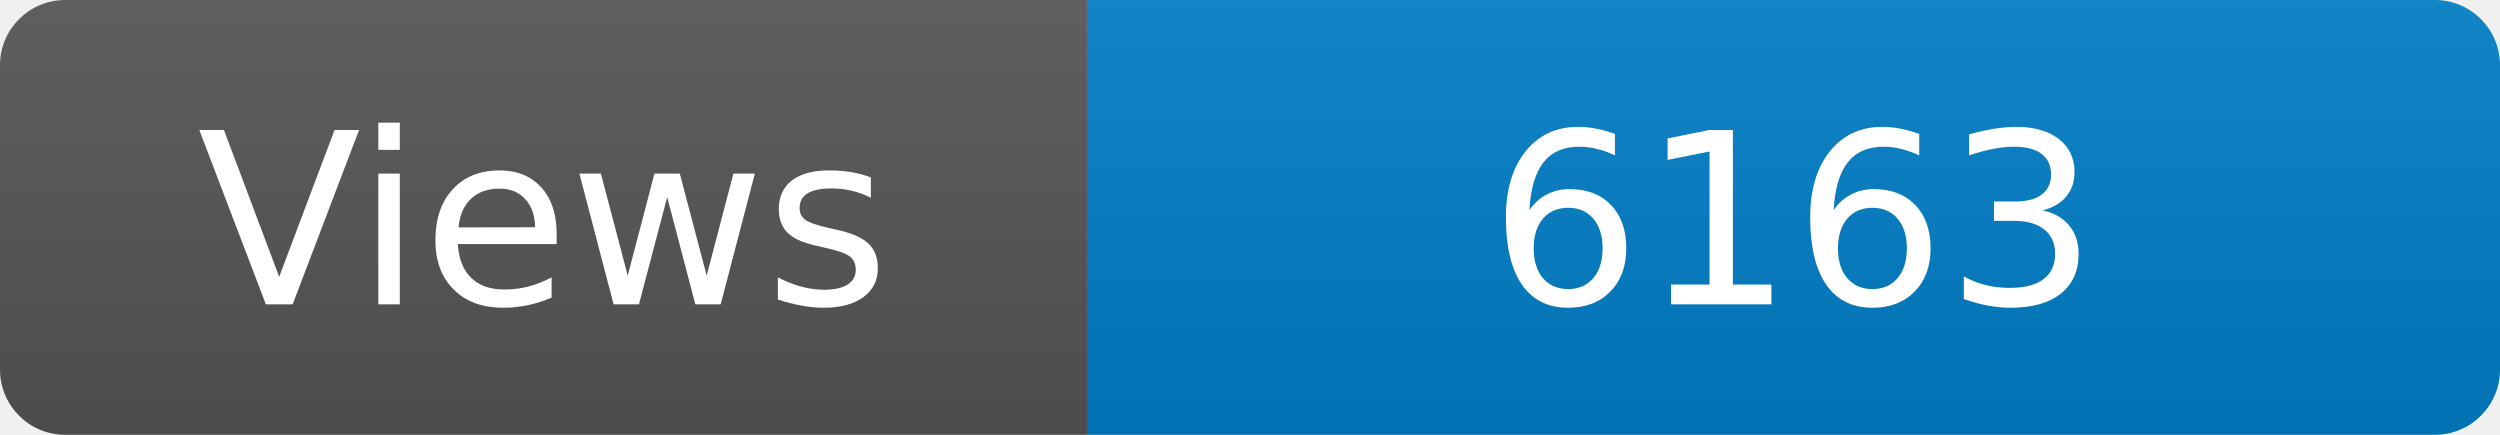
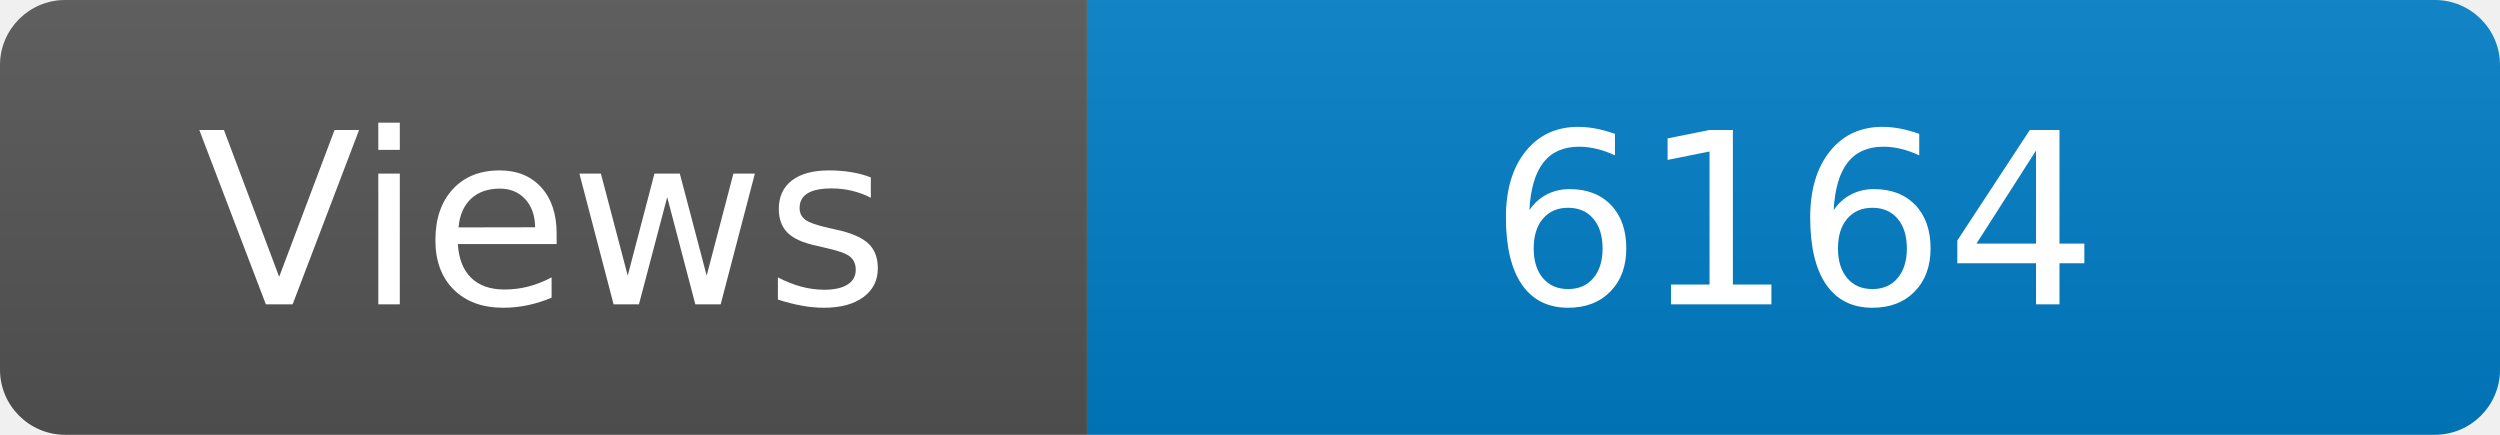
<svg xmlns="http://www.w3.org/2000/svg" width="115" height="20" role="img" aria-label="Maintained?: yes">
  <linearGradient id="s" x2="0" y2="100%">
    <stop offset="0" stop-color="#bbb" stop-opacity=".1" />
    <stop offset="1" stop-opacity=".1" />
  </linearGradient>
  <clipPath id="r">
    <rect width="115" height="20" rx="3" fill="#fff" />
  </clipPath>
  <g clip-path="url(#r)">
    <rect width="50" height="20" fill="#555" />
    <rect x="50" width="160" height="20" fill="#007ec6" />
    <rect width="115" height="20" fill="url(#s)" />
  </g>
  <g fill="#fff" text-anchor="middle" font-family="Verdana,Geneva,DejaVu Sans,sans-serif" font-size="110">
    <text x="250" y="140" transform="scale(.1)" fill="#fff">Views</text>
-     <text x="825" y="140" transform="scale(.1)" fill="#fff">6163</text>
+     <text x="825" y="140" transform="scale(.1)" fill="#fff">6164</text>
  </g>
</svg>
